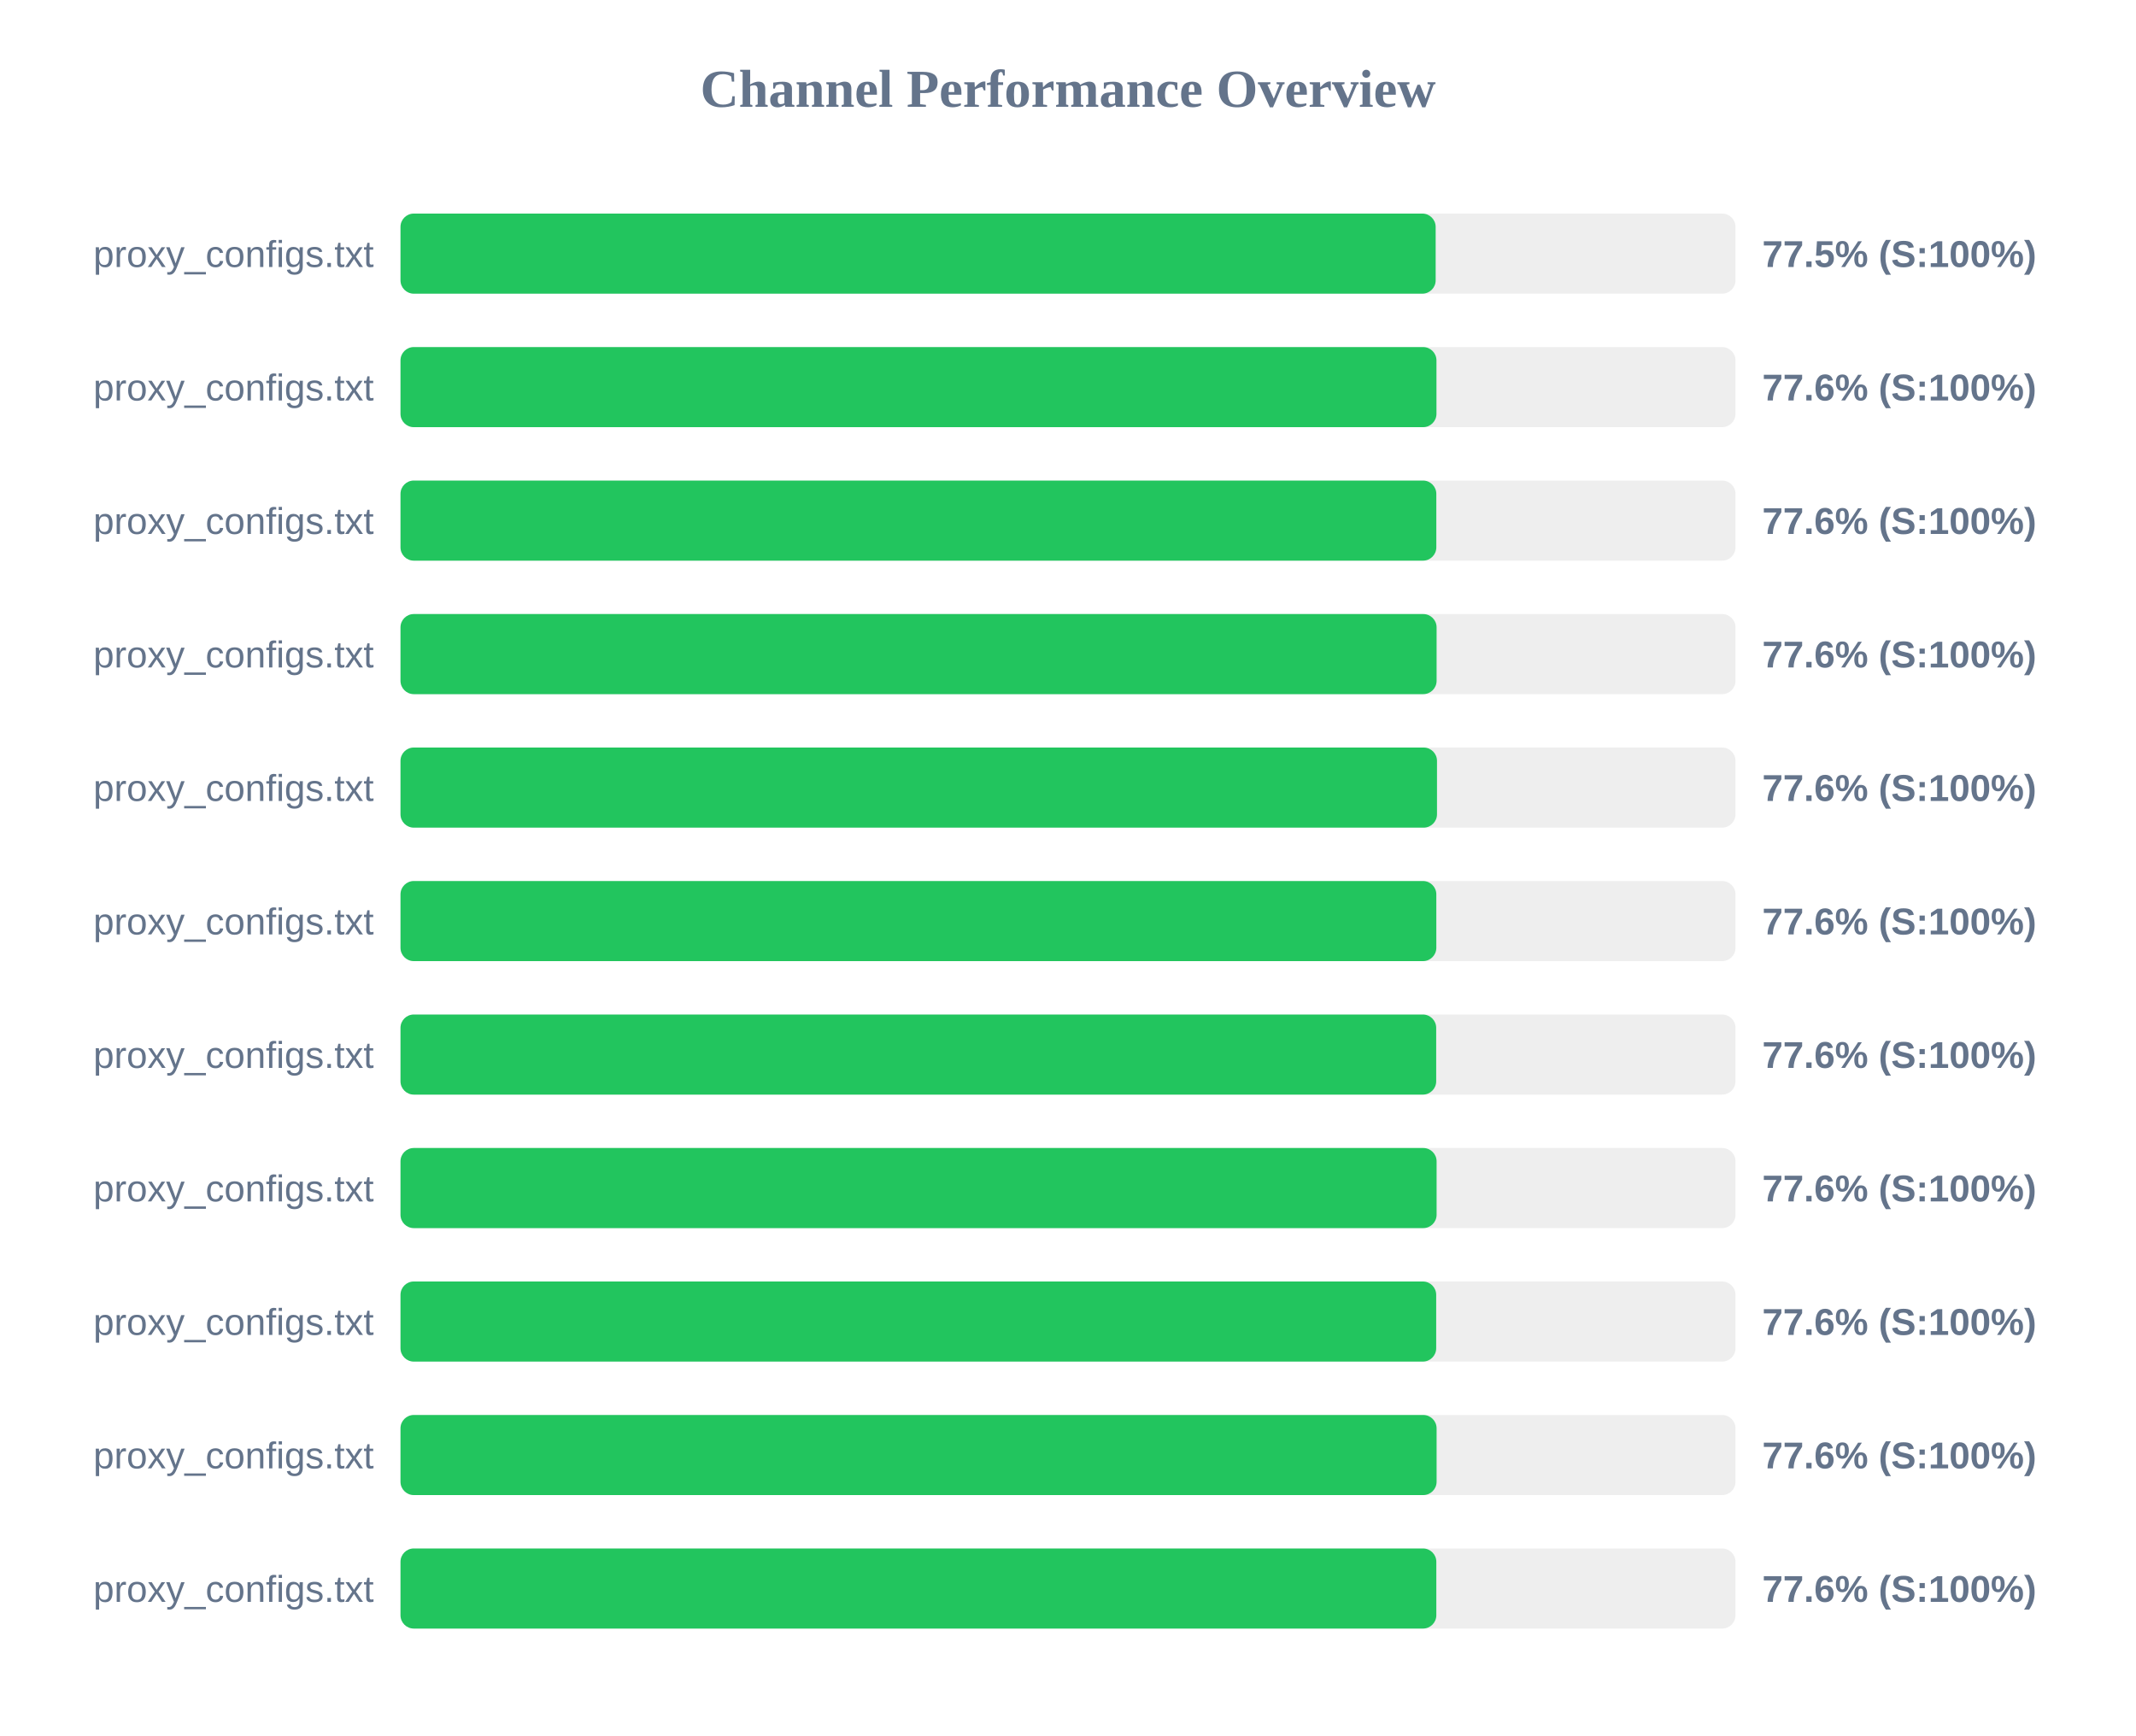
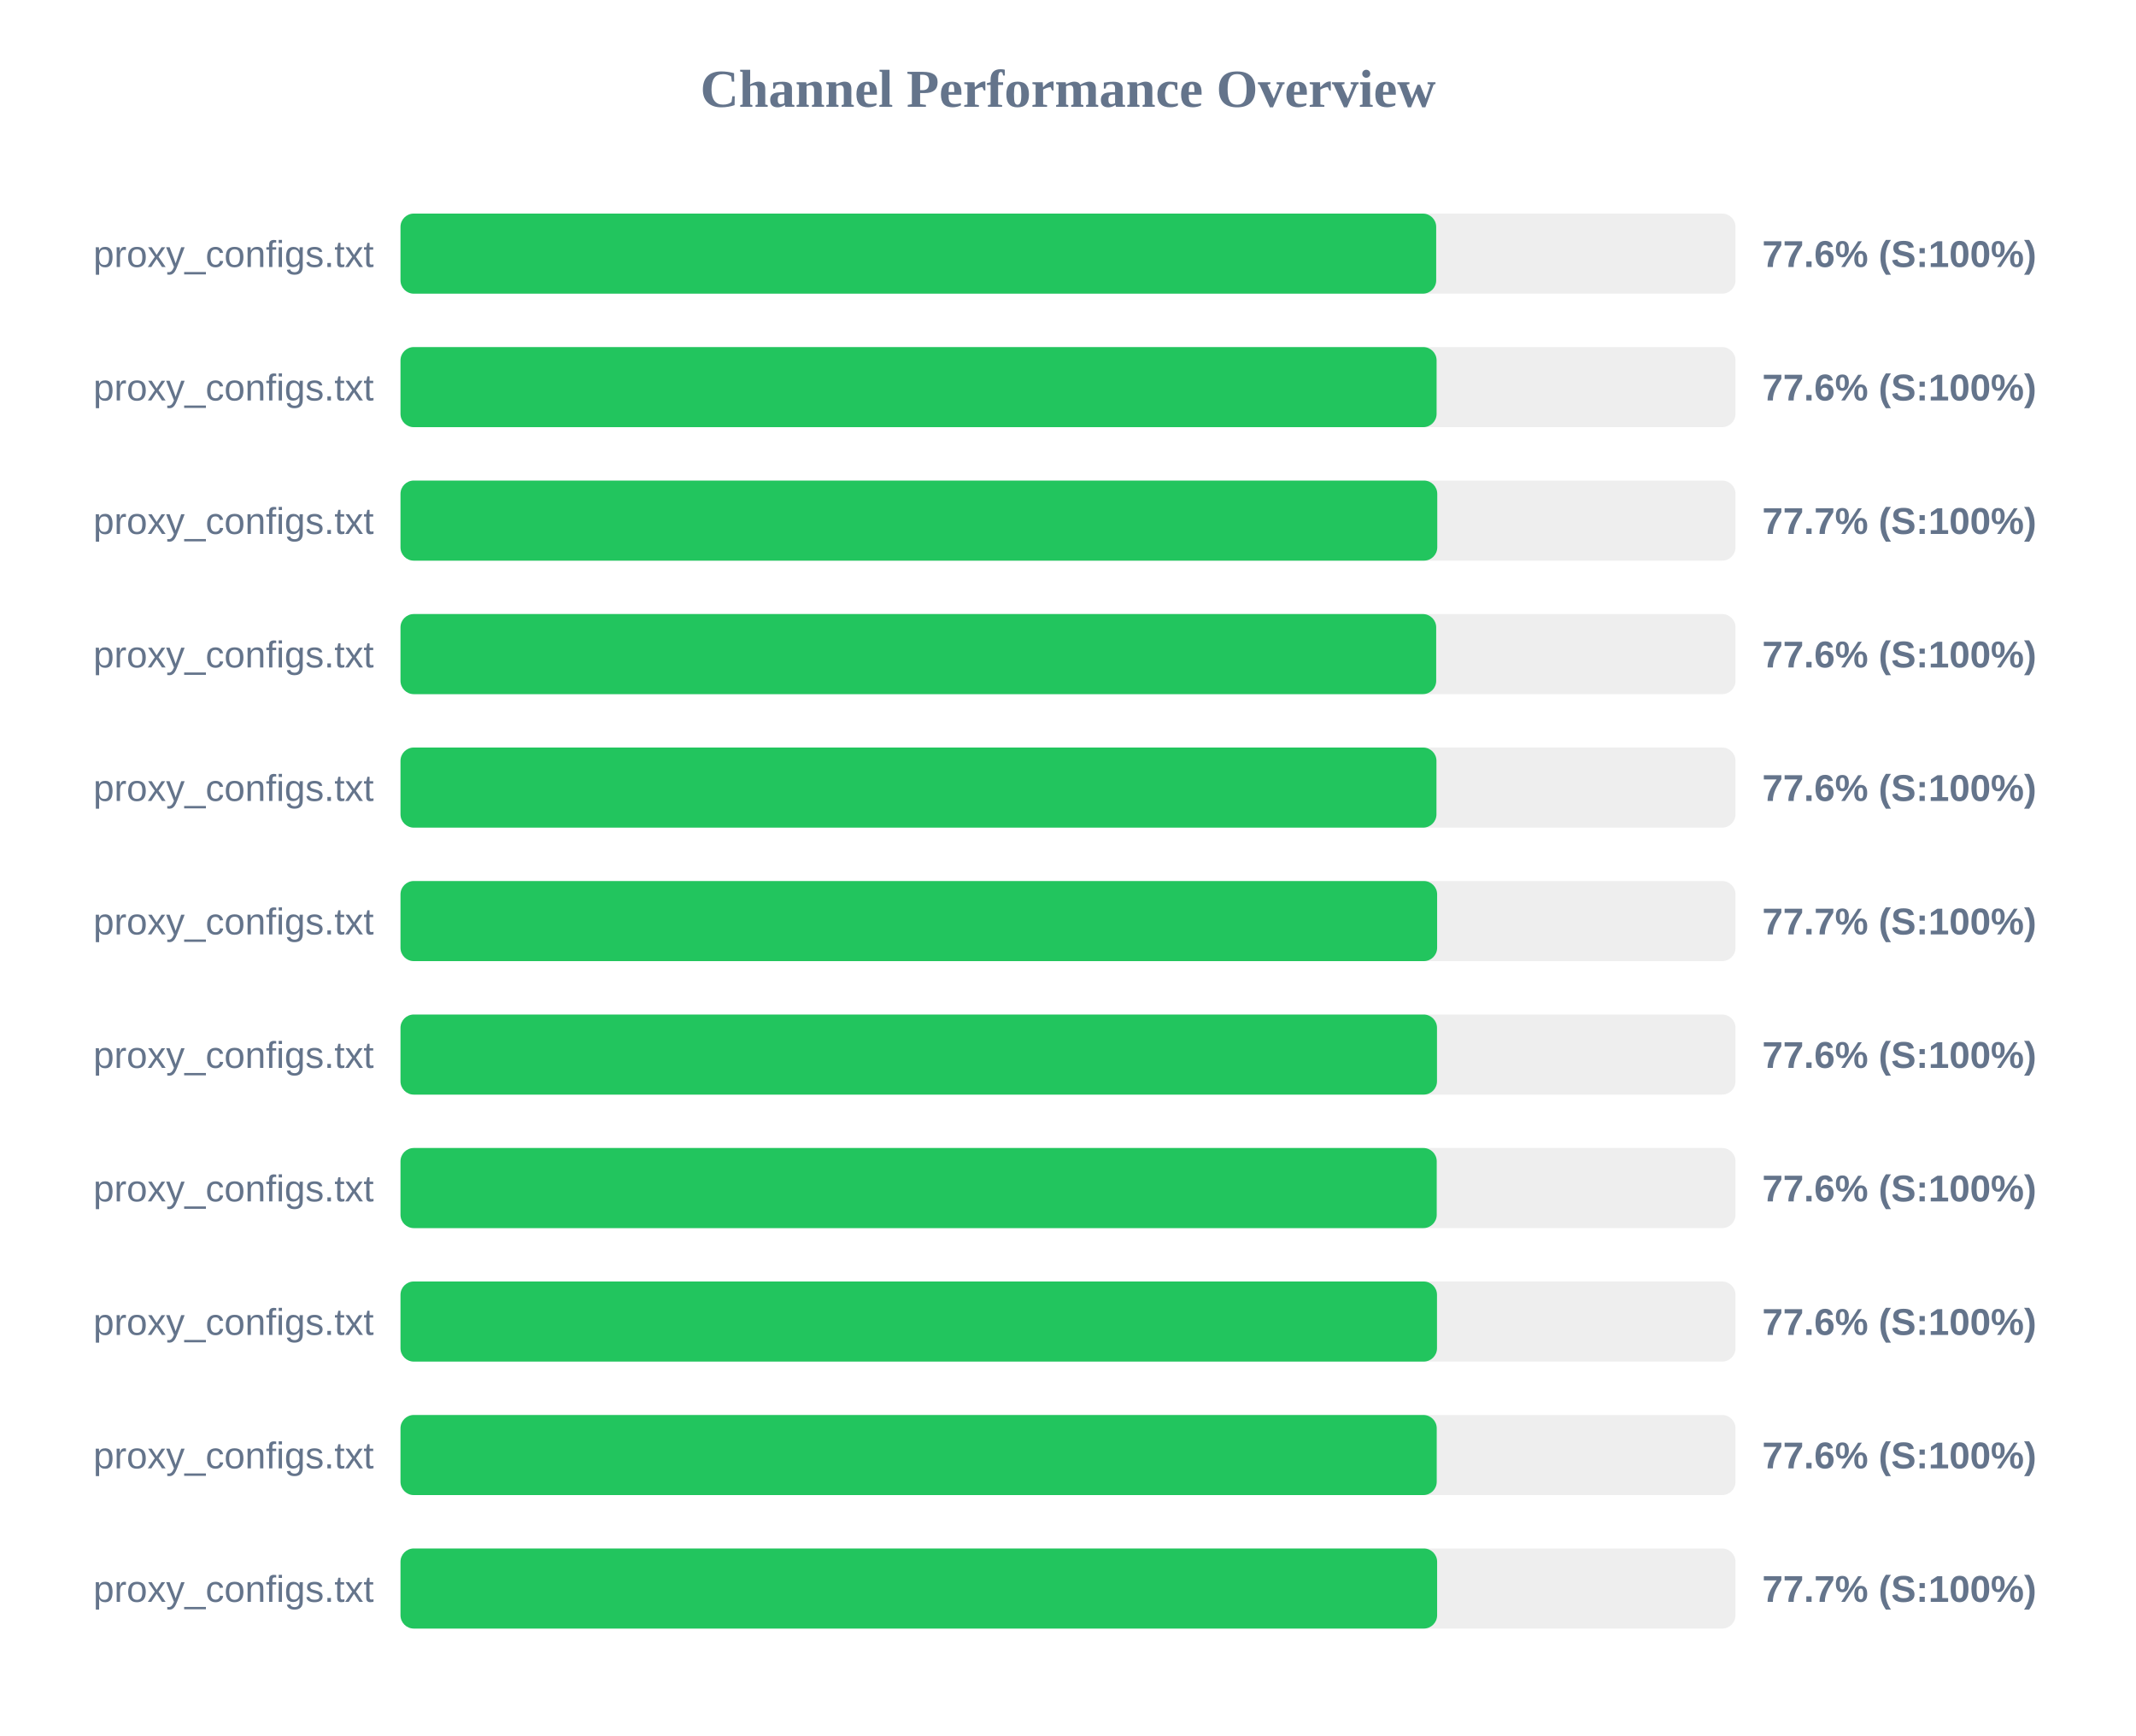
<svg xmlns="http://www.w3.org/2000/svg" width="800" height="650" version="1.1">
  <style>
        .row { font: 14px Arial; fill: #64748b; }
        .score { font: bold 14px Arial; fill: #64748b; }
    </style>
  <text x="400" y="40" text-anchor="middle" font-size="20px" font-weight="bold" fill="#64748b">Channel Performance Overview</text>
  <rect x="150" y="80" width="500" height="30" fill="#eee" rx="5" />
-   <rect x="150" y="80" width="387.7" height="30" fill="#22c55e" rx="5" />
+   <rect x="150" y="80" width="387.9" height="30" fill="#22c55e" rx="5" />
  <text x="140" y="100" text-anchor="end" class="row">proxy_configs.txt</text>
-   <text x="660" y="100" text-anchor="start" class="score">77.5% (S:100%)</text>
+   <text x="660" y="100" text-anchor="start" class="score">77.6% (S:100%)</text>
  <rect x="150" y="130" width="500" height="30" fill="#eee" rx="5" />
-   <rect x="150" y="130" width="388.0" height="30" fill="#22c55e" rx="5" />
+   <rect x="150" y="130" width="388.05" height="30" fill="#22c55e" rx="5" />
  <text x="140" y="150" text-anchor="end" class="row">proxy_configs.txt</text>
  <text x="660" y="150" text-anchor="start" class="score">77.6% (S:100%)</text>
  <rect x="150" y="180" width="500" height="30" fill="#eee" rx="5" />
-   <rect x="150" y="180" width="387.95" height="30" fill="#22c55e" rx="5" />
+   <rect x="150" y="180" width="388.3" height="30" fill="#22c55e" rx="5" />
  <text x="140" y="200" text-anchor="end" class="row">proxy_configs.txt</text>
-   <text x="660" y="200" text-anchor="start" class="score">77.6% (S:100%)</text>
+   <text x="660" y="200" text-anchor="start" class="score">77.7% (S:100%)</text>
  <rect x="150" y="230" width="500" height="30" fill="#eee" rx="5" />
-   <rect x="150" y="230" width="388.05" height="30" fill="#22c55e" rx="5" />
+   <rect x="150" y="230" width="387.9" height="30" fill="#22c55e" rx="5" />
  <text x="140" y="250" text-anchor="end" class="row">proxy_configs.txt</text>
  <text x="660" y="250" text-anchor="start" class="score">77.6% (S:100%)</text>
  <rect x="150" y="280" width="500" height="30" fill="#eee" rx="5" />
-   <rect x="150" y="280" width="388.2" height="30" fill="#22c55e" rx="5" />
+   <rect x="150" y="280" width="388.0" height="30" fill="#22c55e" rx="5" />
  <text x="140" y="300" text-anchor="end" class="row">proxy_configs.txt</text>
  <text x="660" y="300" text-anchor="start" class="score">77.6% (S:100%)</text>
  <rect x="150" y="330" width="500" height="30" fill="#eee" rx="5" />
-   <rect x="150" y="330" width="387.95" height="30" fill="#22c55e" rx="5" />
+   <rect x="150" y="330" width="388.25" height="30" fill="#22c55e" rx="5" />
  <text x="140" y="350" text-anchor="end" class="row">proxy_configs.txt</text>
-   <text x="660" y="350" text-anchor="start" class="score">77.6% (S:100%)</text>
+   <text x="660" y="350" text-anchor="start" class="score">77.7% (S:100%)</text>
  <rect x="150" y="380" width="500" height="30" fill="#eee" rx="5" />
-   <rect x="150" y="380" width="387.9" height="30" fill="#22c55e" rx="5" />
+   <rect x="150" y="380" width="388.2" height="30" fill="#22c55e" rx="5" />
  <text x="140" y="400" text-anchor="end" class="row">proxy_configs.txt</text>
  <text x="660" y="400" text-anchor="start" class="score">77.6% (S:100%)</text>
  <rect x="150" y="430" width="500" height="30" fill="#eee" rx="5" />
-   <rect x="150" y="430" width="388.05" height="30" fill="#22c55e" rx="5" />
+   <rect x="150" y="430" width="388.1" height="30" fill="#22c55e" rx="5" />
  <text x="140" y="450" text-anchor="end" class="row">proxy_configs.txt</text>
  <text x="660" y="450" text-anchor="start" class="score">77.6% (S:100%)</text>
  <rect x="150" y="480" width="500" height="30" fill="#eee" rx="5" />
-   <rect x="150" y="480" width="387.9" height="30" fill="#22c55e" rx="5" />
+   <rect x="150" y="480" width="388.2" height="30" fill="#22c55e" rx="5" />
  <text x="140" y="500" text-anchor="end" class="row">proxy_configs.txt</text>
  <text x="660" y="500" text-anchor="start" class="score">77.6% (S:100%)</text>
  <rect x="150" y="530" width="500" height="30" fill="#eee" rx="5" />
-   <rect x="150" y="530" width="388.05" height="30" fill="#22c55e" rx="5" />
+   <rect x="150" y="530" width="388.1" height="30" fill="#22c55e" rx="5" />
  <text x="140" y="550" text-anchor="end" class="row">proxy_configs.txt</text>
  <text x="660" y="550" text-anchor="start" class="score">77.6% (S:100%)</text>
  <rect x="150" y="580" width="500" height="30" fill="#eee" rx="5" />
-   <rect x="150" y="580" width="387.95" height="30" fill="#22c55e" rx="5" />
+   <rect x="150" y="580" width="388.25" height="30" fill="#22c55e" rx="5" />
  <text x="140" y="600" text-anchor="end" class="row">proxy_configs.txt</text>
-   <text x="660" y="600" text-anchor="start" class="score">77.6% (S:100%)</text>
+   <text x="660" y="600" text-anchor="start" class="score">77.7% (S:100%)</text>
</svg>
